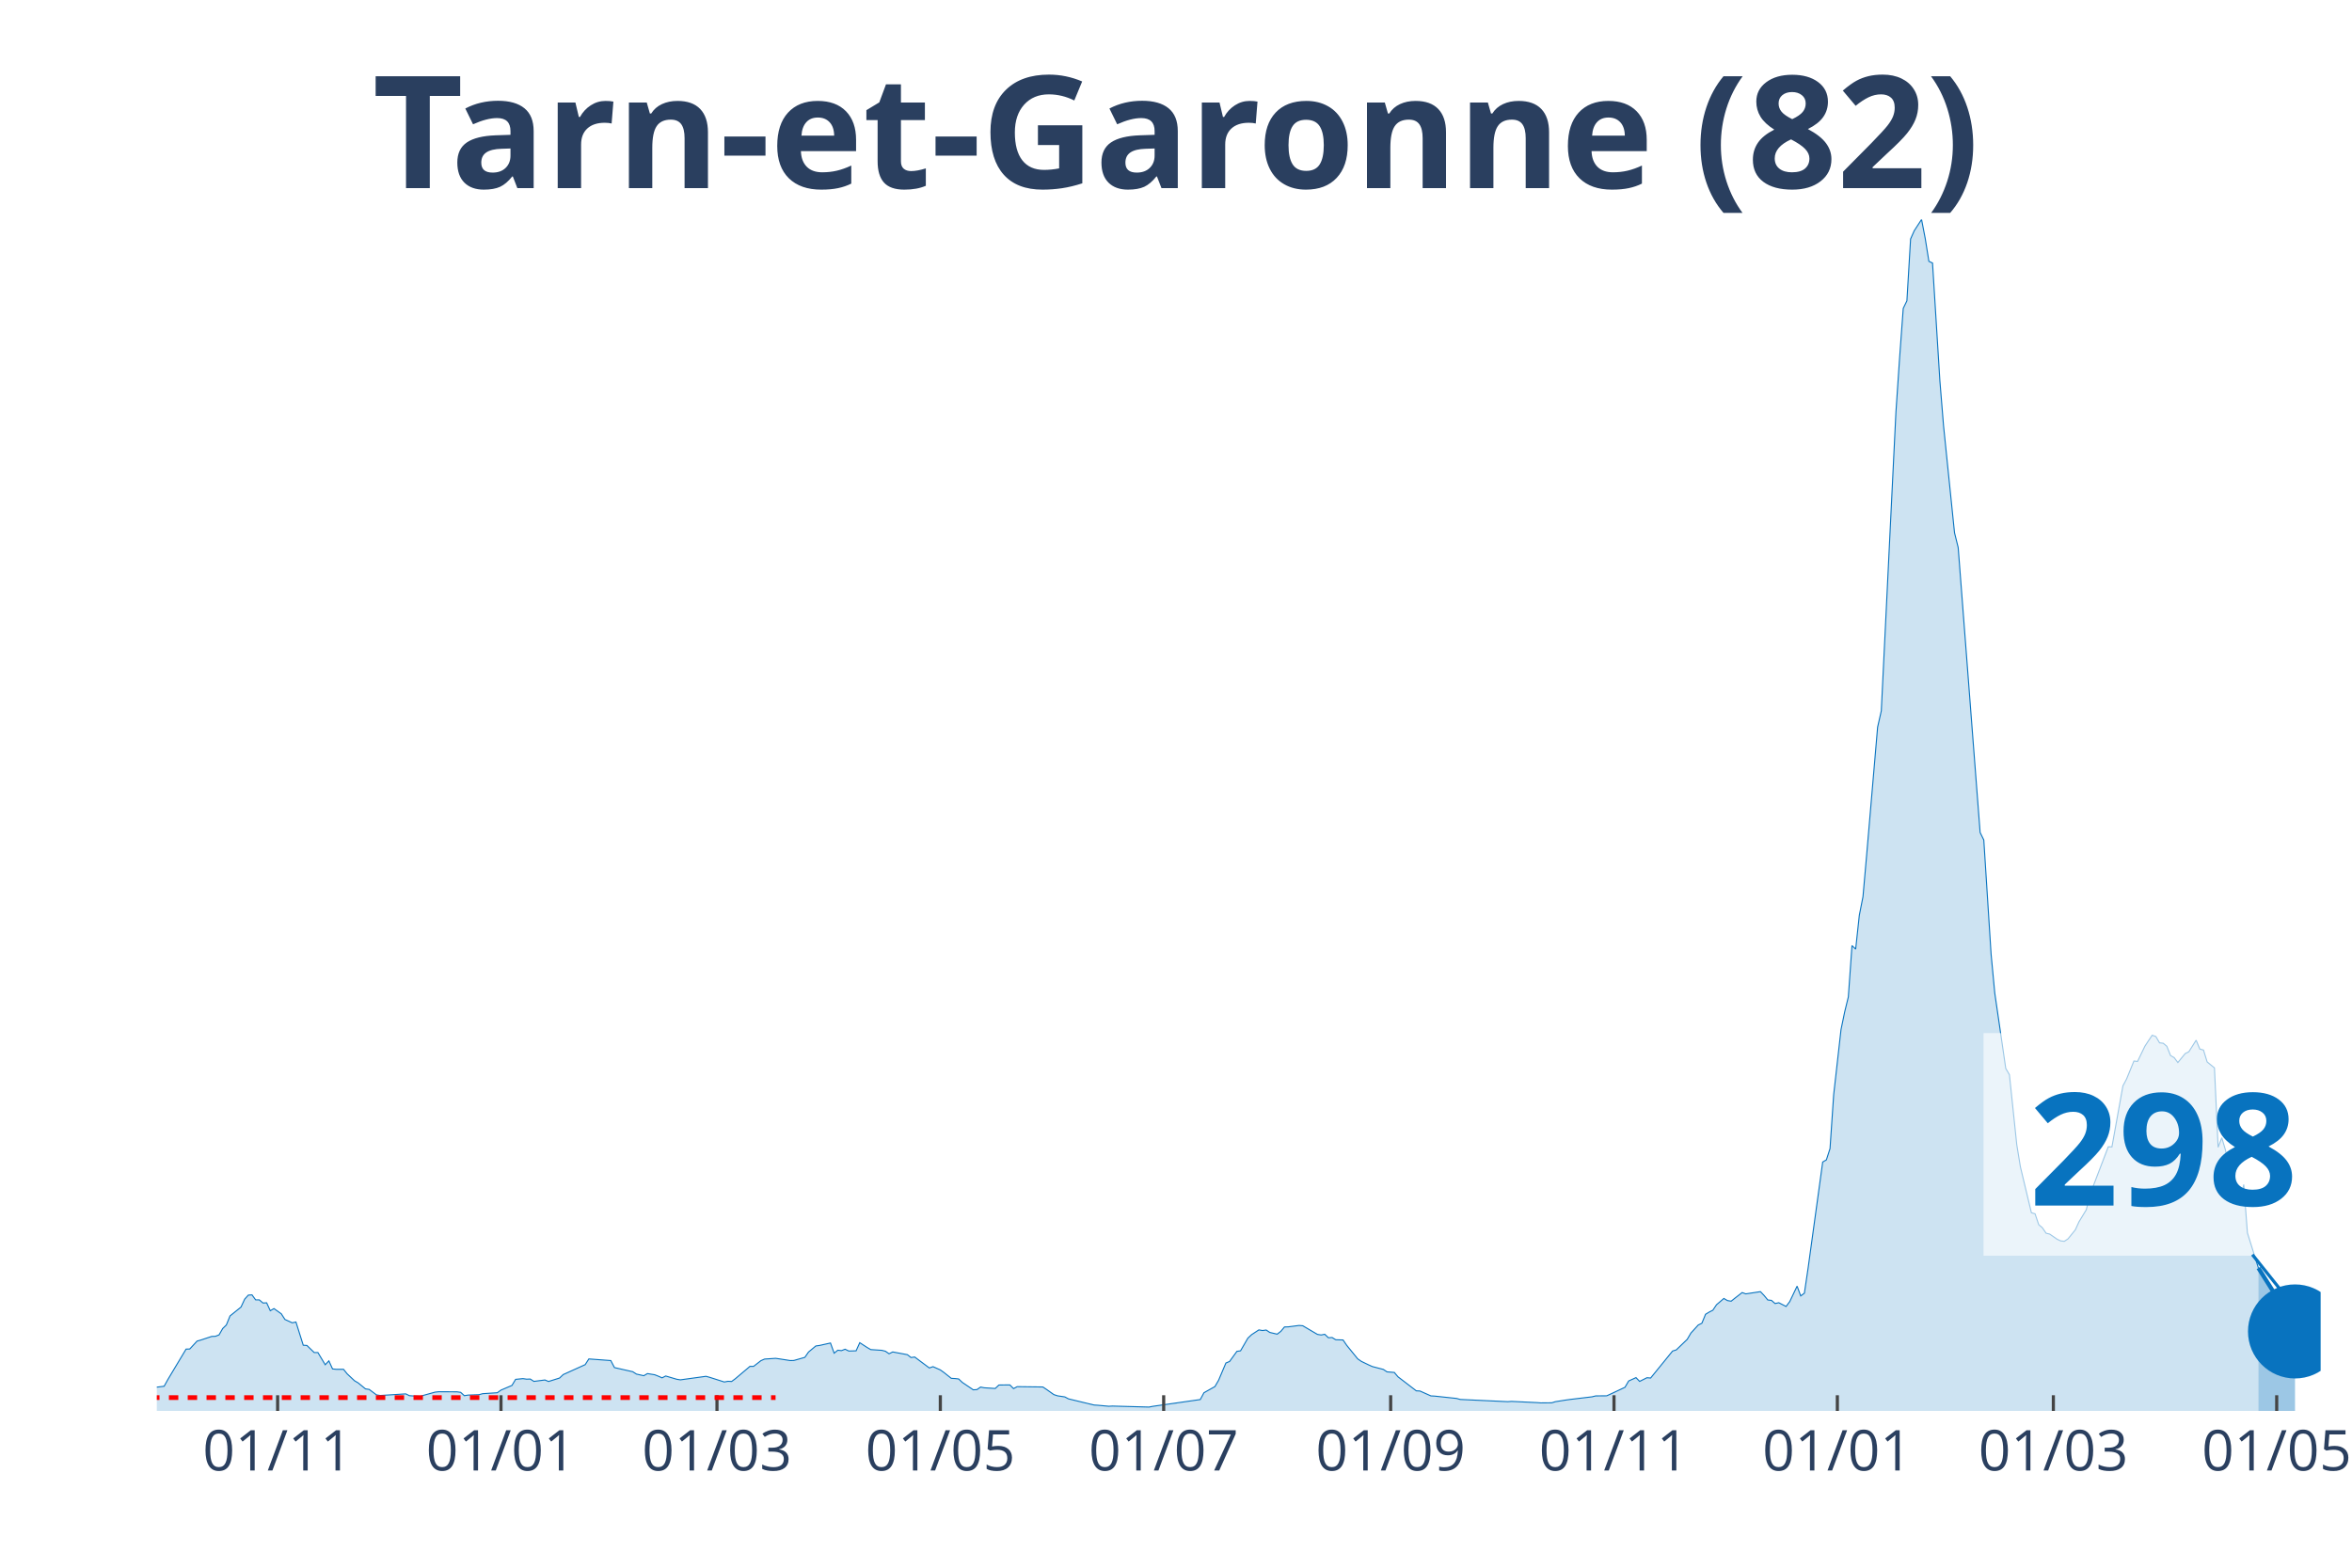
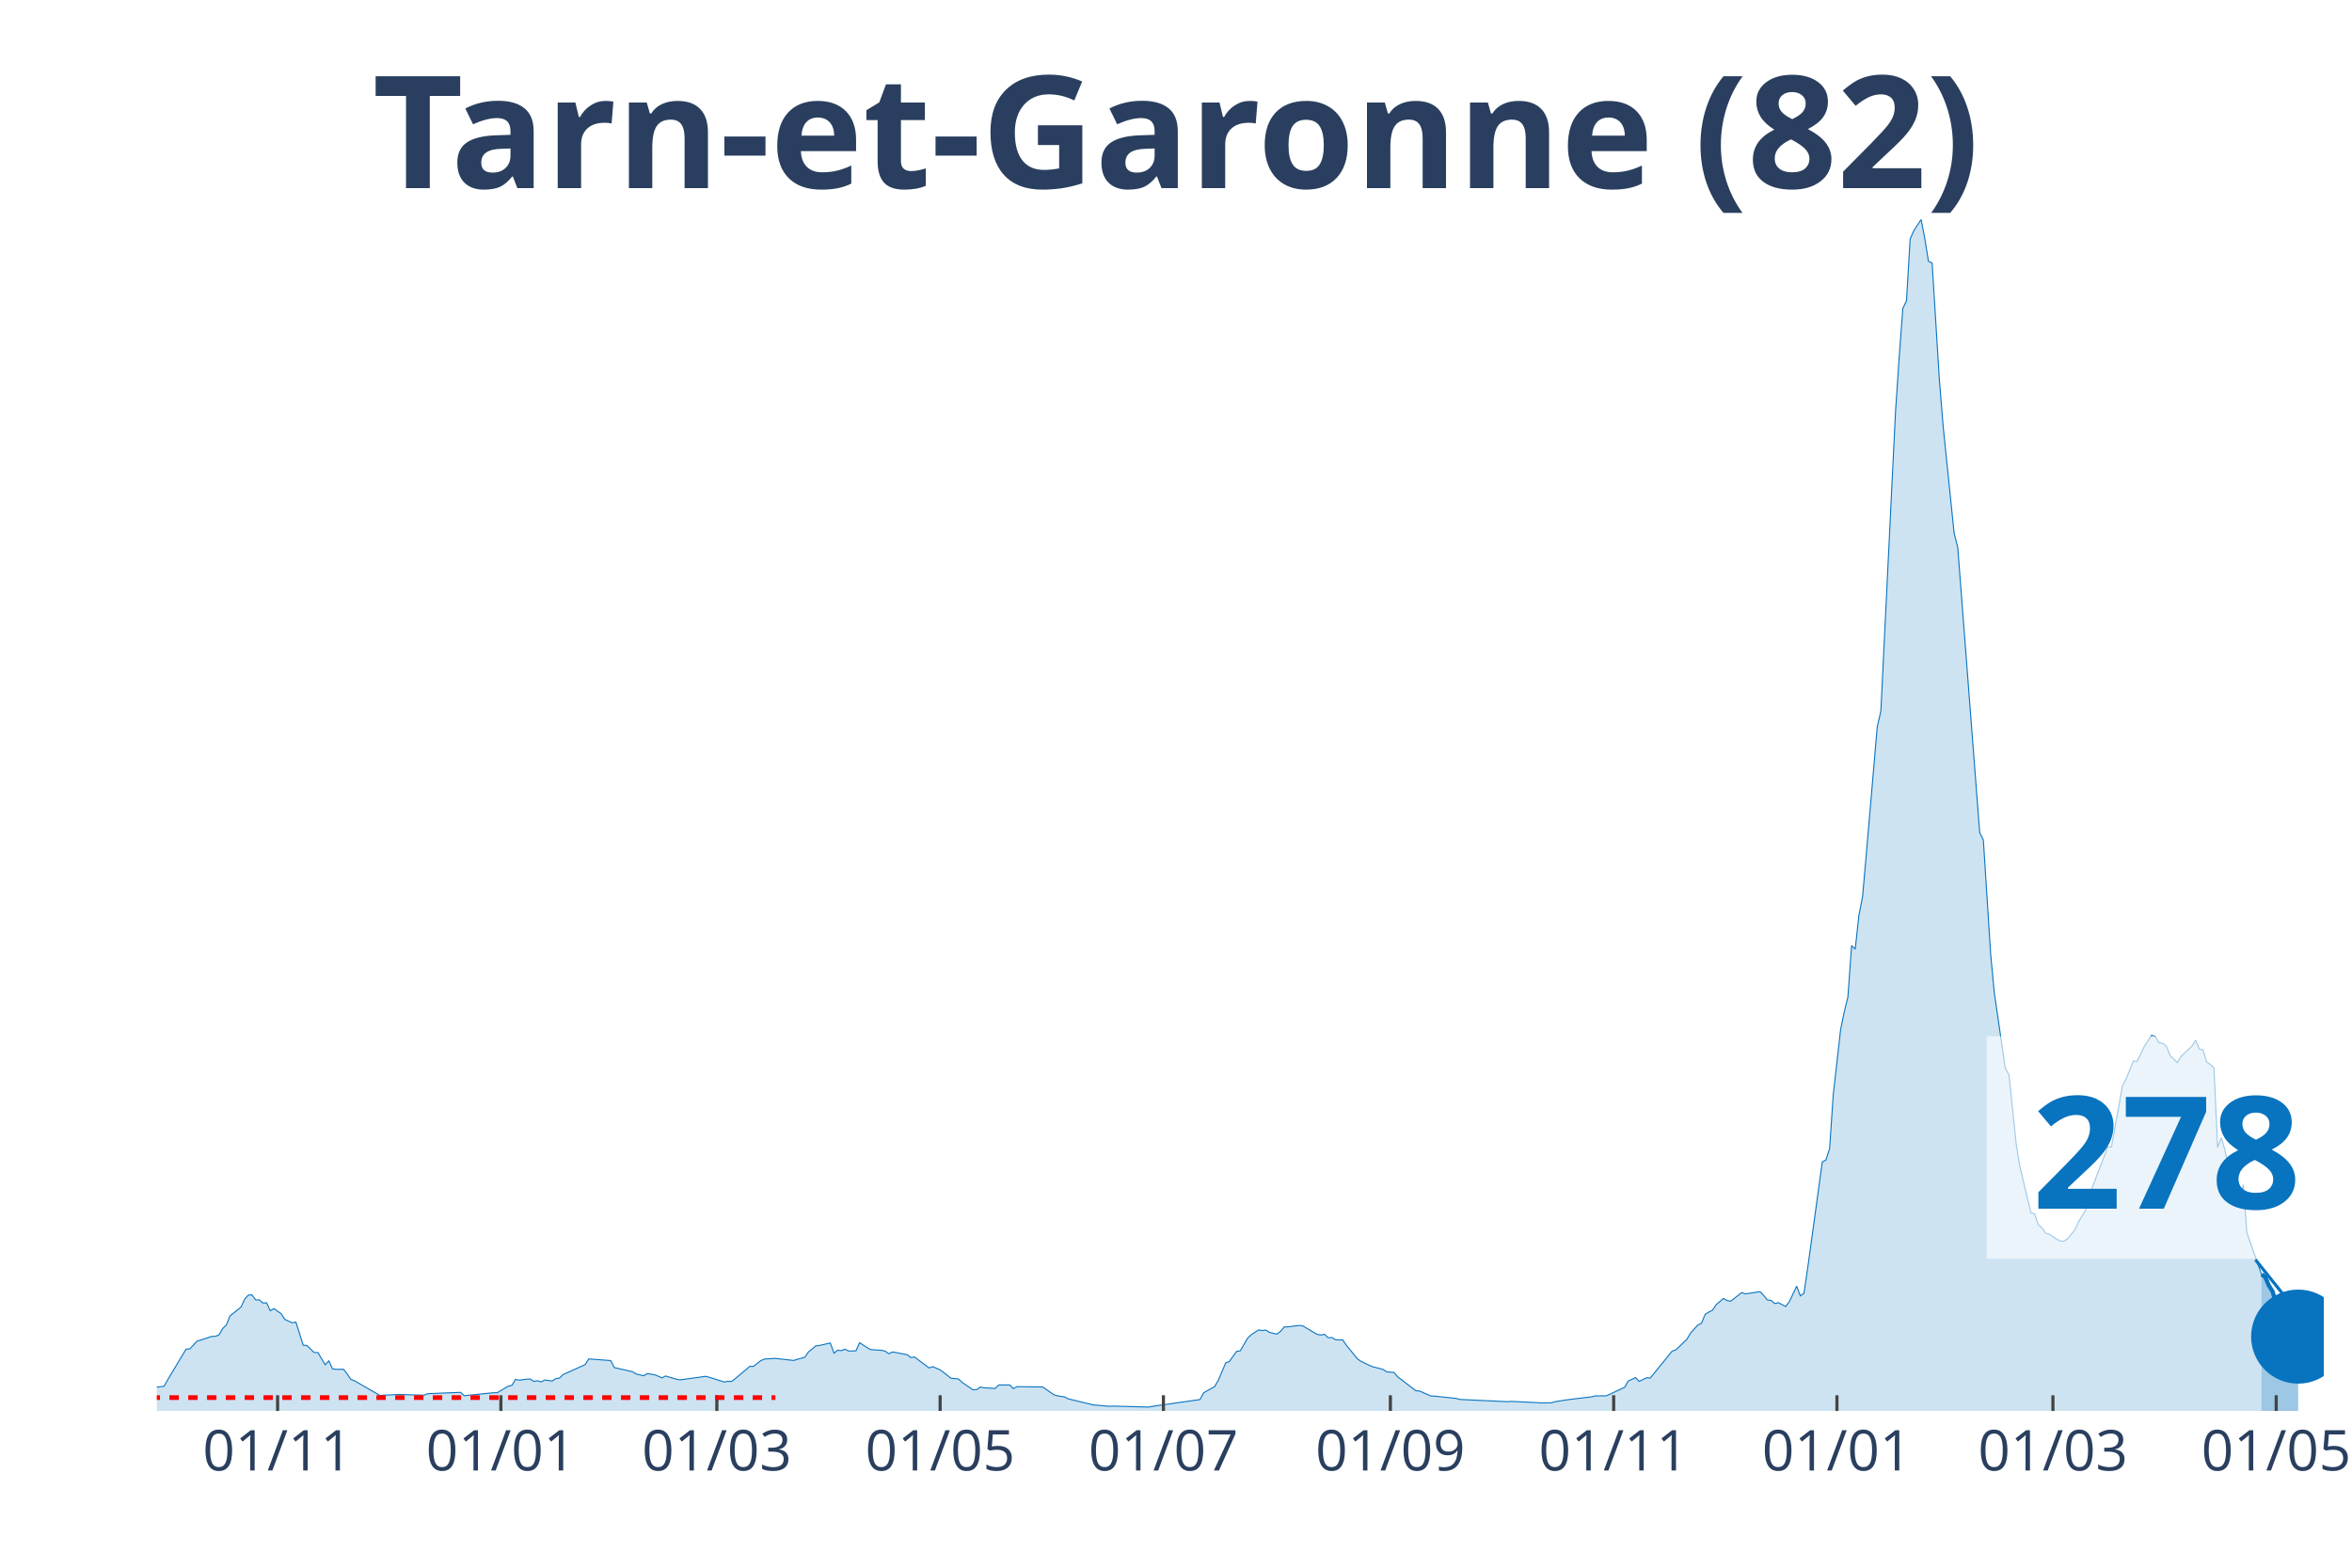
<svg xmlns="http://www.w3.org/2000/svg" class="main-svg" width="1125" height="750" style="" viewBox="0 0 750 500">
  <rect x="0" y="0" width="750" height="500" style="fill: rgb(0, 0, 0); fill-opacity: 0;" />
-   <defs id="defs-829797">
+   <defs id="defs-8f6337">
    <g class="clips">
-       <clipPath id="clip829797xyplot" class="plotclip">
-         <rect width="690" height="380" />
+       <clipPath id="clip8f6337xyplot" class="plotclip">
+         <rect width="691" height="380" />
      </clipPath>
-       <clipPath class="axesclip" id="clip829797x">
-         <rect x="50" y="0" width="690" height="500" />
+       <clipPath class="axesclip" id="clip8f6337x">
+         <rect x="50" y="0" width="691" height="500" />
      </clipPath>
-       <clipPath class="axesclip" id="clip829797y">
+       <clipPath class="axesclip" id="clip8f6337y">
        <rect x="0" y="70" width="750" height="380" />
      </clipPath>
-       <clipPath class="axesclip" id="clip829797xy">
-         <rect x="50" y="70" width="690" height="380" />
+       <clipPath class="axesclip" id="clip8f6337xy">
+         <rect x="50" y="70" width="691" height="380" />
      </clipPath>
    </g>
    <g class="gradients" />
  </defs>
  <g class="bglayer">
-     <rect class="bg" x="50" y="70" width="690" height="380" style="fill: rgb(0, 0, 0); fill-opacity: 0; stroke-width: 0;" />
+     <rect class="bg" x="50" y="70" width="691" height="380" style="fill: rgb(0, 0, 0); fill-opacity: 0; stroke-width: 0;" />
  </g>
  <g class="layer-below">
    <g class="imagelayer" />
    <g class="shapelayer" />
  </g>
  <g class="cartesianlayer">
    <g class="subplot xy">
      <g class="layer-subplot">
        <g class="shapelayer" />
        <g class="imagelayer" />
      </g>
      <g class="gridlayer">
        <g class="x">
-           <path class="xgrid crisp" transform="translate(88.53,0)" d="M0,70v380" style="stroke: rgb(255, 255, 255); stroke-opacity: 1; stroke-width: 1px;" />
-           <path class="xgrid crisp" transform="translate(159.75,0)" d="M0,70v380" style="stroke: rgb(255, 255, 255); stroke-opacity: 1; stroke-width: 1px;" />
-           <path class="xgrid crisp" transform="translate(228.63,0)" d="M0,70v380" style="stroke: rgb(255, 255, 255); stroke-opacity: 1; stroke-width: 1px;" />
-           <path class="xgrid crisp" transform="translate(299.85,0)" d="M0,70v380" style="stroke: rgb(255, 255, 255); stroke-opacity: 1; stroke-width: 1px;" />
-           <path class="xgrid crisp" transform="translate(371.07,0)" d="M0,70v380" style="stroke: rgb(255, 255, 255); stroke-opacity: 1; stroke-width: 1px;" />
-           <path class="xgrid crisp" transform="translate(443.45,0)" d="M0,70v380" style="stroke: rgb(255, 255, 255); stroke-opacity: 1; stroke-width: 1px;" />
-           <path class="xgrid crisp" transform="translate(514.67,0)" d="M0,70v380" style="stroke: rgb(255, 255, 255); stroke-opacity: 1; stroke-width: 1px;" />
-           <path class="xgrid crisp" transform="translate(585.89,0)" d="M0,70v380" style="stroke: rgb(255, 255, 255); stroke-opacity: 1; stroke-width: 1px;" />
-           <path class="xgrid crisp" transform="translate(654.77,0)" d="M0,70v380" style="stroke: rgb(255, 255, 255); stroke-opacity: 1; stroke-width: 1px;" />
-           <path class="xgrid crisp" transform="translate(725.99,0)" d="M0,70v380" style="stroke: rgb(255, 255, 255); stroke-opacity: 1; stroke-width: 1px;" />
+           <path class="xgrid crisp" transform="translate(88.52,0)" d="M0,70v380" style="stroke: rgb(255, 255, 255); stroke-opacity: 1; stroke-width: 1px;" />
+           <path class="xgrid crisp" transform="translate(159.72,0)" d="M0,70v380" style="stroke: rgb(255, 255, 255); stroke-opacity: 1; stroke-width: 1px;" />
+           <path class="xgrid crisp" transform="translate(228.59,0)" d="M0,70v380" style="stroke: rgb(255, 255, 255); stroke-opacity: 1; stroke-width: 1px;" />
+           <path class="xgrid crisp" transform="translate(299.79,0)" d="M0,70v380" style="stroke: rgb(255, 255, 255); stroke-opacity: 1; stroke-width: 1px;" />
+           <path class="xgrid crisp" transform="translate(370.99,0)" d="M0,70v380" style="stroke: rgb(255, 255, 255); stroke-opacity: 1; stroke-width: 1px;" />
+           <path class="xgrid crisp" transform="translate(443.36,0)" d="M0,70v380" style="stroke: rgb(255, 255, 255); stroke-opacity: 1; stroke-width: 1px;" />
+           <path class="xgrid crisp" transform="translate(514.56,0)" d="M0,70v380" style="stroke: rgb(255, 255, 255); stroke-opacity: 1; stroke-width: 1px;" />
+           <path class="xgrid crisp" transform="translate(585.76,0)" d="M0,70v380" style="stroke: rgb(255, 255, 255); stroke-opacity: 1; stroke-width: 1px;" />
+           <path class="xgrid crisp" transform="translate(654.63,0)" d="M0,70v380" style="stroke: rgb(255, 255, 255); stroke-opacity: 1; stroke-width: 1px;" />
+           <path class="xgrid crisp" transform="translate(725.83,0)" d="M0,70v380" style="stroke: rgb(255, 255, 255); stroke-opacity: 1; stroke-width: 1px;" />
        </g>
        <g class="y" />
      </g>
      <g class="zerolinelayer" />
      <path class="xlines-below" />
      <path class="ylines-below" />
      <g class="overlines-below" />
      <g class="xaxislayer-below" />
      <g class="yaxislayer-below" />
      <g class="overaxes-below" />
-       <g class="plot" transform="translate(50, 70)" clip-path="url('#clip829797xyplot')">
+       <g class="plot" transform="translate(50, 70)" clip-path="url('#clip8f6337xyplot')">
        <g class="scatterlayer mlayer">
-           <g class="trace scatter trace2cc334" style="stroke-miterlimit: 2;">
+           <g class="trace scatter trace8ff0f1" style="stroke-miterlimit: 2;">
            <g class="fills">
              <g>
-                 <path class="js-fill" d="M670.15,380L-158.78,380L-158.78,379.64L-124.92,380L-123.76,380L-52.54,379.06L-51.37,378.38L-44.37,376.44L-43.2,376.63L-36.19,376.05L-35.03,375.82L-31.52,374.08L-30.36,374.08L-28.02,372.68L-26.85,372.52L-21.02,373.3L-19.85,373.36L-17.51,372.65L-16.35,371.52L-10.51,370.74L-9.34,370.48L-7.01,371.26L-5.84,371.42L-4.67,372.36L-3.5,372.16L-1.17,372.91L0,372.42L2.34,372.13L3.5,370.03L9.34,360.28L10.51,360.25L12.84,357.73L14.01,357.4L17.51,356.24L18.68,356.2L19.85,355.75L21.02,353.71L22.18,352.58L23.35,349.7L26.85,346.88L28.02,344.35L29.19,343.06L30.36,342.99L31.52,344.58L32.69,344.58L33.86,345.58L35.03,345.52L36.19,348.04L37.36,347.36L39.7,349.02L40.86,350.83L43.2,351.9L44.37,351.64L46.7,359.05L47.87,359.12L50.2,361.38L51.37,361.38L53.71,365.27L54.87,364.04L56.04,366.6L57.21,366.73L59.54,366.73L60.71,368.18L63.05,370.38L64.21,371.06L66.55,372.97L67.72,373.14L70.05,374.88L71.22,375.08L79.39,374.56L80.56,375.14L84.06,375.37L85.23,374.98L88.73,374.01L89.9,373.88L95.74,373.91L96.9,374.08L98.07,375.14L99.24,374.95L102.74,374.82L103.91,374.5L108.58,374.2L109.75,373.36L113.25,371.87L114.42,369.93L116.75,369.7L117.92,369.87L119.09,369.83L120.25,370.58L123.76,370.13L124.92,370.61L128.43,369.51L129.59,368.41L136.6,365.24L137.77,363.42L144.77,363.94L145.94,366.18L151.78,367.5L152.94,368.25L155.28,368.77L156.45,368.09L158.78,368.47L159.95,368.93L161.12,369.45L162.28,368.86L165.79,369.9L166.95,370.09L175.13,368.96L176.29,369.28L180.96,370.77L182.13,370.55L183.3,370.61L184.47,369.74L189.14,365.79L190.3,365.79L192.64,363.97L193.81,363.46L197.31,363.23L198.48,363.39L201.98,363.94L203.15,363.91L206.65,362.91L207.82,361.22L210.15,359.28L211.32,359.12L214.82,358.34L215.99,361.58L217.16,360.64L218.32,360.77L219.49,360.32L220.66,360.9L222.99,360.83L224.16,358.24L226.5,359.76L227.66,360.44L231.17,360.67L232.34,360.96L233.5,361.77L234.67,361.19L238.17,361.84L239.34,362.06L240.51,362.97L241.68,362.81L246.35,366.3L247.51,365.88L249.85,366.92L251.02,367.76L253.35,369.61L254.52,369.67L255.69,369.8L256.85,370.9L260.36,373.27L261.52,373.2L262.69,372.39L263.86,372.62L267.36,372.84L268.53,371.74L270.86,371.71L272.03,371.71L273.2,372.88L274.37,372.26L282.54,372.36L283.71,373.14L286.04,374.79L287.21,375.18L289.54,375.53L290.71,376.15L298.88,378.12L300.05,378.19L303.55,378.51L304.72,378.45L316.4,378.77L317.56,378.54L332.74,376.37L333.91,374.2L337.41,372.23L338.58,370.22L340.91,364.72L342.08,364.23L344.42,361L345.58,360.83L347.92,356.79L349.09,355.69L351.42,354.16L352.59,354.36L353.76,354.2L354.92,354.97L357.26,355.52L358.43,354.62L359.59,353.22L360.76,353.19L364.26,352.74L365.43,352.84L370.1,355.59L371.27,355.78L372.44,355.56L373.6,356.66L374.77,356.59L375.94,357.3L378.27,357.37L379.44,359.08L382.94,363.39L384.11,364.2L386.45,365.33L387.61,365.85L391.12,366.76L392.28,367.54L394.62,367.73L395.79,369.12L401.62,373.59L402.79,373.65L406.29,375.21L407.46,375.27L414.47,376.02L415.63,376.34L430.81,377.05L431.98,376.96L440.15,377.35L441.32,377.44L444.82,377.41L445.99,377.05L449.49,376.5L450.66,376.34L457.66,375.5L458.83,375.21L462.34,375.18L463.5,374.66L468.17,372.46L469.34,370.45L471.68,369.38L472.84,370.58L475.18,369.41L476.35,369.51L483.35,360.9L484.52,360.54L488.02,357.17L489.19,355.17L491.52,352.61L492.69,352.03L493.86,349.18L495.03,348.47L496.19,347.88L497.36,346.13L499.7,344.13L500.86,344.81L502.03,345L503.2,344.06L505.53,342.25L506.7,342.67L511.37,341.96L512.54,343.19L513.71,344.61L514.87,344.74L516.04,345.75L517.21,345.49L519.54,346.68L520.71,345.13L523.05,340.21L524.21,343.32L525.38,342.44L526.55,334.54L531.22,300.61L532.39,299.93L533.55,296.34L534.72,279.12L537.06,258.36L538.22,252.76L539.39,247.97L540.56,231.59L541.73,232.72L542.89,221.94L544.06,216.01L545.23,202.71L548.73,161.91L549.9,156.73L554.57,61.42L555.74,44.16L556.9,28.36L558.07,25.93L559.24,6.22L560.41,3.59L562.74,0L563.91,6.05L565.08,13.34L566.24,13.89L568.58,51.41L569.75,65.76L573.25,99.91L574.42,104.61L581.42,195.52L582.59,197.92L584.92,234.37L586.09,246.74L589.59,270.76L590.76,272.77L593.1,295.08L594.26,302.17L597.77,316.8L598.93,317.13L600.1,320.59L601.27,321.59L602.44,323.31L603.6,323.6L605.94,325.22L607.11,325.77L608.27,325.9L609.44,325.12L611.78,322.24L612.94,319.68L615.28,315.83L616.45,311.01L622.28,295.76L623.45,295.79L626.95,276.33L628.12,274.13L630.46,268.4L631.62,268.53L633.96,263.67L635.13,261.89L636.29,260.18L637.46,260.6L638.63,262.6L639.8,262.73L640.96,263.7L642.13,266.65L643.3,267.33L644.47,268.88L646.8,266.04L647.97,265.45L650.3,261.76L651.47,264.58L652.64,264.9L653.81,268.69L656.14,270.6L657.31,295.92L658.48,292.88L659.64,296.76L663.15,313.24L664.31,313.69L665.48,307.8L666.65,323.21L670.15,334.41" style="fill: rgb(8, 115, 191); fill-opacity: 0.2; stroke-width: 0;" />
+                 <path class="js-fill" d="M671.16,380L-158.74,380L-158.74,379.64L-126.06,380L-124.89,380L-52.53,379.06L-51.36,378.38L-44.35,376.44L-43.19,376.63L-36.18,376.05L-35.02,375.82L-31.52,374.08L-30.35,374.08L-28.01,372.68L-26.85,372.52L-21.01,373.3L-19.84,373.36L-17.51,372.65L-16.34,371.52L-10.51,370.74L-9.34,370.48L-7,371.26L-5.84,371.42L-4.67,372.36L-3.5,372.16L-1.17,372.91L0,372.42L2.33,372.13L3.5,370.03L9.34,360.28L10.51,360.25L12.84,357.73L14.01,357.4L17.51,356.24L18.68,356.2L19.84,355.75L21.01,353.71L22.18,352.58L23.34,349.7L26.85,346.88L28.01,344.35L29.18,343.06L30.35,342.99L31.52,344.58L32.68,344.58L33.85,345.58L35.02,345.52L36.18,348.04L37.35,347.36L39.69,349.02L40.85,350.83L43.19,351.9L44.35,351.64L46.69,359.05L47.86,359.12L50.19,361.38L51.36,361.38L53.69,365.27L54.86,364.04L56.03,366.6L57.19,366.73L59.53,366.73L60.7,368.18L61.86,369.96L63.03,370.38L71.2,375.08L72.37,374.98L75.87,374.82L77.04,374.76L85.21,374.98L86.38,374.5L96.88,374.08L98.05,375.14L107.39,374.2L108.55,374.2L112.05,372.1L113.22,371.87L114.39,369.93L115.56,370.19L117.89,369.87L119.06,369.83L120.22,370.58L121.39,370.38L122.56,370.74L123.73,370.13L126.06,370.45L127.23,369.7L128.4,369.51L129.56,368.41L136.57,365.24L137.73,363.42L144.74,363.94L145.9,366.18L151.74,367.5L152.91,368.25L155.24,368.77L156.41,368.09L158.74,368.47L159.91,368.93L161.08,369.45L162.24,368.86L165.75,369.9L166.91,370.09L175.08,368.96L176.25,369.28L180.92,370.77L182.09,370.55L183.26,370.61L184.42,369.74L189.09,365.79L190.26,365.79L192.59,363.97L193.76,363.46L197.26,363.23L198.43,363.39L203.1,363.91L204.27,363.52L206.6,362.91L207.77,361.22L210.1,359.28L211.27,359.12L214.77,358.34L215.94,361.58L217.1,360.64L218.27,360.77L219.44,360.32L220.61,360.9L222.94,360.83L224.11,358.24L226.44,359.76L227.61,360.44L231.11,360.67L232.28,360.96L233.45,361.77L234.61,361.19L238.11,361.84L239.28,362.06L240.45,362.97L241.62,362.81L246.29,366.3L247.45,365.88L249.79,366.92L250.95,367.76L253.29,369.61L254.46,369.67L255.62,369.8L256.79,370.9L260.29,373.27L261.46,373.2L262.63,372.39L263.79,372.62L267.3,372.84L268.46,371.74L270.8,371.71L271.96,371.71L273.13,372.88L274.3,372.26L282.47,372.36L283.64,373.14L285.97,374.79L287.14,375.18L289.47,375.53L290.64,376.15L298.81,378.12L299.98,378.19L303.48,378.51L304.65,378.45L316.32,378.77L317.49,378.54L332.66,376.37L333.83,374.2L337.33,372.23L338.5,370.22L340.83,364.72L342,364.23L344.33,361L345.5,360.83L347.83,356.79L349,355.69L351.34,354.16L352.5,354.36L353.67,354.2L354.84,354.97L357.17,355.52L358.34,354.62L359.51,353.22L360.67,353.19L364.18,352.74L365.34,352.84L370.01,355.59L371.18,355.78L372.35,355.56L373.51,356.66L374.68,356.59L375.85,357.3L378.18,357.37L379.35,359.08L382.85,363.39L384.02,364.2L386.35,365.33L387.52,365.85L391.02,366.76L392.19,367.54L394.52,367.73L395.69,369.12L401.53,373.59L402.69,373.65L406.2,375.21L407.36,375.27L414.37,376.02L415.53,376.34L430.71,377.05L431.88,376.96L440.05,377.35L441.21,377.44L444.71,377.41L445.88,377.05L449.38,376.5L450.55,376.34L457.55,375.5L458.72,375.21L462.22,375.18L463.39,374.66L468.06,372.46L469.23,370.45L471.56,369.38L472.73,370.58L475.06,369.41L476.23,369.51L483.23,360.9L484.4,360.54L487.9,357.17L489.07,355.17L491.4,352.61L492.57,352.03L493.74,349.18L494.91,348.47L496.07,347.88L497.24,346.13L499.57,344.13L500.74,344.81L501.91,345L503.08,344.06L505.41,342.25L506.58,342.67L511.25,341.96L512.41,343.19L513.58,344.61L514.75,344.74L515.92,345.75L517.08,345.49L519.42,346.68L520.58,345.13L522.92,340.21L524.09,343.32L525.25,342.44L526.42,334.54L531.09,300.61L532.26,299.93L533.42,296.34L534.59,279.12L536.93,258.36L538.09,252.76L539.26,247.97L540.43,231.59L541.59,232.72L542.76,221.94L543.93,216.01L545.1,202.71L548.6,161.91L549.77,156.73L554.43,61.42L555.6,44.16L556.77,28.36L557.94,25.93L559.1,6.22L560.27,3.59L562.6,0L563.77,6.05L564.94,13.34L566.11,13.89L568.44,51.41L569.61,65.76L573.11,99.91L574.28,104.61L581.28,195.52L582.45,197.92L584.78,234.37L585.95,246.74L589.45,270.76L590.62,272.77L592.95,295.08L594.12,302.17L597.62,316.8L598.79,317.13L599.96,320.59L601.12,321.59L602.29,323.31L603.46,323.6L605.79,325.22L606.96,325.77L608.13,325.9L609.29,325.12L611.63,322.24L612.8,319.68L615.13,315.83L616.3,311.01L622.13,295.76L623.3,295.79L626.8,276.33L627.97,274.13L630.3,268.4L631.47,268.53L633.81,263.67L634.97,261.89L636.14,260.18L637.31,260.6L638.47,262.6L639.64,262.73L640.81,263.7L641.98,266.65L644.31,268.88L645.48,266.97L648.98,263.61L650.15,261.76L651.31,264.58L652.48,264.9L653.65,268.69L654.82,269.47L655.98,270.6L657.15,295.92L658.32,292.88L659.48,296.76L662.99,313.24L664.15,313.69L665.32,307.8L666.49,323.21L671.16,336.49" style="fill: rgb(8, 115, 191); fill-opacity: 0.2; stroke-width: 0;" />
              </g>
            </g>
            <g class="errorbars" />
            <g class="lines">
-               <path class="js-line" d="M-158.78,379.64L-124.92,380L-123.76,380L-52.54,379.06L-51.37,378.38L-44.37,376.44L-43.2,376.63L-36.19,376.05L-35.03,375.82L-31.52,374.08L-30.36,374.08L-28.02,372.68L-26.85,372.52L-21.02,373.3L-19.85,373.36L-17.51,372.65L-16.35,371.52L-10.51,370.74L-9.34,370.48L-7.01,371.26L-5.84,371.42L-4.67,372.36L-3.5,372.16L-1.17,372.91L0,372.42L2.34,372.13L3.5,370.03L9.34,360.28L10.51,360.25L12.84,357.73L14.01,357.4L17.51,356.24L18.68,356.2L19.85,355.75L21.02,353.71L22.18,352.58L23.35,349.7L26.85,346.88L28.02,344.35L29.19,343.06L30.36,342.99L31.52,344.58L32.69,344.58L33.86,345.58L35.03,345.52L36.19,348.04L37.36,347.36L39.7,349.02L40.86,350.83L43.2,351.9L44.37,351.64L46.7,359.05L47.87,359.12L50.2,361.38L51.37,361.38L53.71,365.27L54.87,364.04L56.04,366.6L57.21,366.73L59.54,366.73L60.71,368.18L63.05,370.38L64.21,371.06L66.55,372.97L67.72,373.14L70.05,374.88L71.22,375.08L79.39,374.56L80.56,375.14L84.06,375.37L85.23,374.98L88.73,374.01L89.9,373.88L95.74,373.91L96.9,374.08L98.07,375.14L99.24,374.95L102.74,374.82L103.91,374.5L108.58,374.2L109.75,373.36L113.25,371.87L114.42,369.93L116.75,369.7L117.92,369.87L119.09,369.83L120.25,370.58L123.76,370.13L124.92,370.61L128.43,369.51L129.59,368.41L136.6,365.24L137.77,363.42L144.77,363.94L145.94,366.18L151.78,367.5L152.94,368.25L155.28,368.77L156.45,368.09L158.78,368.47L159.95,368.93L161.12,369.45L162.28,368.86L165.79,369.9L166.95,370.09L175.13,368.96L176.29,369.28L180.96,370.77L182.13,370.55L183.3,370.61L184.47,369.74L189.14,365.79L190.3,365.79L192.64,363.97L193.81,363.46L197.31,363.23L198.48,363.39L201.98,363.94L203.15,363.91L206.65,362.91L207.82,361.22L210.15,359.28L211.32,359.12L214.82,358.34L215.99,361.58L217.16,360.64L218.32,360.77L219.49,360.32L220.66,360.9L222.99,360.83L224.16,358.24L226.5,359.76L227.66,360.44L231.17,360.67L232.34,360.96L233.5,361.77L234.67,361.19L238.17,361.84L239.34,362.06L240.51,362.97L241.68,362.81L246.35,366.3L247.51,365.88L249.85,366.92L251.02,367.76L253.35,369.61L254.52,369.67L255.69,369.8L256.85,370.9L260.36,373.27L261.52,373.2L262.69,372.39L263.86,372.62L267.36,372.84L268.53,371.74L270.86,371.71L272.03,371.71L273.2,372.88L274.37,372.26L282.54,372.36L283.71,373.14L286.04,374.79L287.21,375.18L289.54,375.53L290.71,376.15L298.88,378.12L300.05,378.19L303.55,378.51L304.72,378.45L316.4,378.77L317.56,378.54L332.74,376.37L333.91,374.2L337.41,372.23L338.58,370.22L340.91,364.72L342.08,364.23L344.42,361L345.58,360.83L347.92,356.79L349.09,355.69L351.42,354.16L352.59,354.36L353.76,354.2L354.92,354.97L357.26,355.52L358.43,354.62L359.59,353.22L360.76,353.19L364.26,352.74L365.43,352.84L370.1,355.59L371.27,355.78L372.44,355.56L373.6,356.66L374.77,356.59L375.94,357.3L378.27,357.37L379.44,359.08L382.94,363.39L384.11,364.2L386.45,365.33L387.61,365.85L391.12,366.76L392.28,367.54L394.62,367.73L395.79,369.12L401.62,373.59L402.79,373.65L406.29,375.21L407.46,375.27L414.47,376.02L415.63,376.34L430.81,377.05L431.98,376.96L440.15,377.35L441.32,377.44L444.82,377.41L445.99,377.05L449.49,376.5L450.66,376.34L457.66,375.5L458.83,375.21L462.34,375.18L463.5,374.66L468.17,372.46L469.34,370.45L471.68,369.38L472.84,370.58L475.18,369.41L476.35,369.51L483.35,360.9L484.52,360.54L488.02,357.17L489.19,355.17L491.52,352.61L492.69,352.03L493.86,349.18L495.03,348.47L496.19,347.88L497.36,346.13L499.7,344.13L500.86,344.81L502.03,345L503.2,344.06L505.53,342.25L506.7,342.67L511.37,341.96L512.54,343.19L513.71,344.61L514.87,344.74L516.04,345.75L517.21,345.49L519.54,346.68L520.71,345.13L523.05,340.21L524.21,343.32L525.38,342.44L526.55,334.54L531.22,300.61L532.39,299.93L533.55,296.34L534.72,279.12L537.06,258.36L538.22,252.76L539.39,247.97L540.56,231.59L541.73,232.72L542.89,221.94L544.06,216.01L545.23,202.71L548.73,161.91L549.9,156.73L554.57,61.42L555.74,44.16L556.9,28.36L558.07,25.93L559.24,6.22L560.41,3.59L562.74,0L563.91,6.05L565.08,13.34L566.24,13.89L568.58,51.41L569.75,65.76L573.25,99.91L574.42,104.61L581.42,195.52L582.59,197.92L584.92,234.37L586.09,246.74L589.59,270.76L590.76,272.77L593.1,295.08L594.26,302.17L597.77,316.8L598.93,317.13L600.1,320.59L601.27,321.59L602.44,323.31L603.6,323.6L605.94,325.22L607.11,325.77L608.27,325.9L609.44,325.12L611.78,322.24L612.94,319.68L615.28,315.83L616.45,311.01L622.28,295.76L623.45,295.79L626.95,276.33L628.12,274.13L630.46,268.4L631.62,268.53L633.96,263.67L635.13,261.89L636.29,260.18L637.46,260.6L638.63,262.6L639.8,262.73L640.96,263.7L642.13,266.65L643.3,267.33L644.47,268.88L646.8,266.04L647.97,265.45L650.3,261.76L651.47,264.58L652.64,264.9L653.81,268.69L656.14,270.6L657.31,295.92L658.48,292.88L659.64,296.76L663.15,313.24L664.31,313.69L665.48,307.8L666.65,323.21L670.15,334.41" style="vector-effect: non-scaling-stroke; fill: none; stroke: rgb(8, 115, 191); stroke-opacity: 1; stroke-width: 0.5px; opacity: 1;" />
+               <path class="js-line" d="M-158.74,379.64L-126.06,380L-124.89,380L-52.53,379.06L-51.36,378.38L-44.35,376.44L-43.19,376.63L-36.18,376.05L-35.02,375.82L-31.52,374.08L-30.35,374.08L-28.01,372.68L-26.85,372.52L-21.01,373.3L-19.84,373.36L-17.51,372.65L-16.34,371.52L-10.51,370.74L-9.34,370.48L-7,371.26L-5.84,371.42L-4.67,372.36L-3.5,372.16L-1.17,372.91L0,372.42L2.33,372.13L3.5,370.03L9.34,360.28L10.51,360.25L12.84,357.73L14.01,357.4L17.51,356.24L18.68,356.2L19.84,355.75L21.01,353.71L22.18,352.58L23.34,349.7L26.85,346.88L28.01,344.35L29.18,343.06L30.35,342.99L31.52,344.58L32.68,344.58L33.85,345.58L35.02,345.52L36.18,348.04L37.35,347.36L39.69,349.02L40.85,350.83L43.19,351.9L44.35,351.64L46.69,359.05L47.86,359.12L50.19,361.38L51.36,361.38L53.69,365.27L54.86,364.04L56.03,366.6L57.19,366.73L59.53,366.73L60.7,368.18L61.86,369.96L63.03,370.38L71.2,375.08L72.37,374.98L75.87,374.82L77.04,374.76L85.21,374.98L86.38,374.5L96.88,374.08L98.05,375.14L107.39,374.2L108.55,374.2L112.05,372.1L113.22,371.87L114.39,369.93L115.56,370.19L117.89,369.87L119.06,369.83L120.22,370.58L121.39,370.38L122.56,370.74L123.73,370.13L126.06,370.45L127.23,369.7L128.4,369.51L129.56,368.41L136.57,365.24L137.73,363.42L144.74,363.94L145.9,366.18L151.74,367.5L152.91,368.25L155.24,368.77L156.41,368.09L158.74,368.47L159.91,368.93L161.08,369.45L162.24,368.86L165.75,369.9L166.91,370.09L175.08,368.96L176.25,369.28L180.92,370.77L182.09,370.55L183.26,370.61L184.42,369.74L189.09,365.79L190.26,365.79L192.59,363.97L193.76,363.46L197.26,363.23L198.43,363.39L203.1,363.91L204.27,363.52L206.6,362.91L207.77,361.22L210.1,359.28L211.27,359.12L214.77,358.34L215.94,361.58L217.1,360.64L218.27,360.77L219.44,360.32L220.61,360.9L222.94,360.83L224.11,358.24L226.44,359.76L227.61,360.44L231.11,360.67L232.28,360.96L233.45,361.77L234.61,361.19L238.11,361.84L239.28,362.06L240.45,362.97L241.62,362.81L246.29,366.3L247.45,365.88L249.79,366.92L250.95,367.76L253.29,369.61L254.46,369.67L255.62,369.8L256.79,370.9L260.29,373.27L261.46,373.2L262.63,372.39L263.79,372.62L267.3,372.84L268.46,371.74L270.8,371.71L271.96,371.71L273.13,372.88L274.3,372.26L282.47,372.36L283.64,373.14L285.97,374.79L287.14,375.18L289.47,375.53L290.64,376.15L298.81,378.12L299.98,378.19L303.48,378.51L304.65,378.45L316.32,378.77L317.49,378.54L332.66,376.37L333.83,374.2L337.33,372.23L338.5,370.22L340.83,364.72L342,364.23L344.33,361L345.5,360.83L347.83,356.79L349,355.69L351.34,354.16L352.5,354.36L353.67,354.2L354.84,354.97L357.17,355.52L358.34,354.62L359.51,353.22L360.67,353.19L364.18,352.74L365.34,352.84L370.01,355.59L371.18,355.78L372.35,355.56L373.51,356.66L374.68,356.59L375.85,357.3L378.18,357.37L379.35,359.08L382.85,363.39L384.02,364.2L386.35,365.33L387.52,365.85L391.02,366.76L392.19,367.54L394.52,367.73L395.69,369.12L401.53,373.59L402.69,373.65L406.2,375.21L407.36,375.27L414.37,376.02L415.53,376.34L430.71,377.05L431.88,376.96L440.05,377.35L441.21,377.44L444.71,377.41L445.88,377.05L449.38,376.5L450.55,376.34L457.55,375.5L458.72,375.21L462.22,375.18L463.39,374.66L468.06,372.46L469.23,370.45L471.56,369.38L472.73,370.58L475.06,369.41L476.23,369.51L483.23,360.9L484.4,360.54L487.9,357.17L489.07,355.17L491.4,352.61L492.57,352.03L493.74,349.18L494.91,348.47L496.07,347.88L497.24,346.13L499.57,344.13L500.74,344.81L501.91,345L503.08,344.06L505.41,342.25L506.58,342.67L511.25,341.96L512.41,343.19L513.58,344.61L514.75,344.74L515.92,345.75L517.08,345.49L519.42,346.68L520.58,345.13L522.92,340.21L524.09,343.32L525.25,342.44L526.42,334.54L531.09,300.61L532.26,299.93L533.42,296.34L534.59,279.12L536.93,258.36L538.09,252.76L539.26,247.97L540.43,231.59L541.59,232.72L542.76,221.94L543.93,216.01L545.1,202.71L548.6,161.91L549.77,156.73L554.43,61.42L555.6,44.16L556.77,28.36L557.94,25.93L559.1,6.22L560.27,3.59L562.6,0L563.77,6.05L564.94,13.34L566.11,13.89L568.44,51.41L569.61,65.76L573.11,99.91L574.28,104.61L581.28,195.52L582.45,197.92L584.78,234.37L585.95,246.74L589.45,270.76L590.62,272.77L592.95,295.08L594.12,302.17L597.62,316.8L598.79,317.13L599.96,320.59L601.12,321.59L602.29,323.31L603.46,323.6L605.79,325.22L606.96,325.77L608.13,325.9L609.29,325.12L611.63,322.24L612.8,319.68L615.13,315.83L616.3,311.01L622.13,295.76L623.3,295.79L626.8,276.33L627.97,274.13L630.3,268.4L631.47,268.53L633.81,263.67L634.97,261.89L636.14,260.18L637.31,260.6L638.47,262.6L639.64,262.73L640.81,263.7L641.98,266.65L644.31,268.88L645.48,266.97L648.98,263.61L650.15,261.76L651.31,264.58L652.48,264.9L653.65,268.69L654.82,269.47L655.98,270.6L657.15,295.92L658.32,292.88L659.48,296.76L662.99,313.24L664.15,313.69L665.32,307.8L666.49,323.21L671.16,336.49" style="vector-effect: non-scaling-stroke; fill: none; stroke: rgb(8, 115, 191); stroke-opacity: 1; stroke-width: 0.5px; opacity: 1;" />
            </g>
            <g class="points" />
            <g class="text" />
          </g>
-           <g class="trace scatter trace073970" style="stroke-miterlimit: 2;">
+           <g class="trace scatter tracec294ff" style="stroke-miterlimit: 2;">
            <g class="fills">
              <g>
-                 <path class="js-fill" d="M681.83,380L670.15,380L670.15,334.41L674.82,341.83L675.99,345.91L679.49,353L680.66,352.67L681.83,354.65" style="fill: rgb(8, 115, 191); fill-opacity: 0.4; stroke-width: 0;" />
+                 <path class="js-fill" d="M682.83,380L671.16,380L671.16,336.49L672.32,337.23L673.49,340.05L674.66,341.83L675.83,345.91L679.33,353L680.49,352.67L682.83,356.3" style="fill: rgb(8, 115, 191); fill-opacity: 0.4; stroke-width: 0;" />
              </g>
            </g>
            <g class="errorbars" />
            <g class="lines">
-               <path class="js-line" d="M670.15,334.41L674.82,341.83L675.99,345.91L679.49,353L680.66,352.67L681.83,354.65" style="vector-effect: non-scaling-stroke; fill: none; stroke: rgb(8, 115, 191); stroke-opacity: 1; stroke-width: 2px; opacity: 1;" />
+               <path class="js-line" d="M671.16,336.49L672.32,337.23L673.49,340.05L674.66,341.83L675.83,345.91L679.33,353L680.49,352.67L682.83,356.3" style="vector-effect: non-scaling-stroke; fill: none; stroke: rgb(8, 115, 191); stroke-opacity: 1; stroke-width: 2px; opacity: 1;" />
            </g>
            <g class="points" />
            <g class="text" />
          </g>
-           <g class="trace scatter trace2eeead" style="stroke-miterlimit: 2; opacity: 1;">
+           <g class="trace scatter trace3119f6" style="stroke-miterlimit: 2; opacity: 1;">
            <g class="fills" />
            <g class="errorbars" />
            <g class="lines" />
            <g class="points">
-               <path class="point" transform="translate(681.83,354.65)" d="M15,0A15,15 0 1,1 0,-15A15,15 0 0,1 15,0Z" style="opacity: 1; stroke-width: 0px; fill: rgb(8, 115, 191); fill-opacity: 1;" />
+               <path class="point" transform="translate(682.83,356.3)" d="M15,0A15,15 0 1,1 0,-15A15,15 0 0,1 15,0Z" style="opacity: 1; stroke-width: 0px; fill: rgb(8, 115, 191); fill-opacity: 1;" />
            </g>
            <g class="text" />
          </g>
        </g>
      </g>
      <g class="overplot" />
      <path class="xlines-above crisp" style="fill: none; stroke-width: 1px; stroke: rgb(0, 0, 0); stroke-opacity: 0;" d="" />
      <path class="ylines-above crisp" style="fill: none;" d="M0,0" />
      <g class="overlines-above" />
      <g class="xaxislayer-above">
-         <path class="xtick ticks crisp" d="M0,450v-5" transform="translate(88.53,0)" style="stroke: rgb(68, 68, 68); stroke-opacity: 1; stroke-width: 1px;" />
-         <path class="xtick ticks crisp" d="M0,450v-5" transform="translate(159.75,0)" style="stroke: rgb(68, 68, 68); stroke-opacity: 1; stroke-width: 1px;" />
-         <path class="xtick ticks crisp" d="M0,450v-5" transform="translate(228.63,0)" style="stroke: rgb(68, 68, 68); stroke-opacity: 1; stroke-width: 1px;" />
-         <path class="xtick ticks crisp" d="M0,450v-5" transform="translate(299.85,0)" style="stroke: rgb(68, 68, 68); stroke-opacity: 1; stroke-width: 1px;" />
-         <path class="xtick ticks crisp" d="M0,450v-5" transform="translate(371.07,0)" style="stroke: rgb(68, 68, 68); stroke-opacity: 1; stroke-width: 1px;" />
-         <path class="xtick ticks crisp" d="M0,450v-5" transform="translate(443.45,0)" style="stroke: rgb(68, 68, 68); stroke-opacity: 1; stroke-width: 1px;" />
-         <path class="xtick ticks crisp" d="M0,450v-5" transform="translate(514.67,0)" style="stroke: rgb(68, 68, 68); stroke-opacity: 1; stroke-width: 1px;" />
-         <path class="xtick ticks crisp" d="M0,450v-5" transform="translate(585.89,0)" style="stroke: rgb(68, 68, 68); stroke-opacity: 1; stroke-width: 1px;" />
-         <path class="xtick ticks crisp" d="M0,450v-5" transform="translate(654.77,0)" style="stroke: rgb(68, 68, 68); stroke-opacity: 1; stroke-width: 1px;" />
-         <path class="xtick ticks crisp" d="M0,450v-5" transform="translate(725.99,0)" style="stroke: rgb(68, 68, 68); stroke-opacity: 1; stroke-width: 1px;" />
+         <path class="xtick ticks crisp" d="M0,450v-5" transform="translate(88.52,0)" style="stroke: rgb(68, 68, 68); stroke-opacity: 1; stroke-width: 1px;" />
+         <path class="xtick ticks crisp" d="M0,450v-5" transform="translate(159.72,0)" style="stroke: rgb(68, 68, 68); stroke-opacity: 1; stroke-width: 1px;" />
+         <path class="xtick ticks crisp" d="M0,450v-5" transform="translate(228.59,0)" style="stroke: rgb(68, 68, 68); stroke-opacity: 1; stroke-width: 1px;" />
+         <path class="xtick ticks crisp" d="M0,450v-5" transform="translate(299.79,0)" style="stroke: rgb(68, 68, 68); stroke-opacity: 1; stroke-width: 1px;" />
+         <path class="xtick ticks crisp" d="M0,450v-5" transform="translate(370.99,0)" style="stroke: rgb(68, 68, 68); stroke-opacity: 1; stroke-width: 1px;" />
+         <path class="xtick ticks crisp" d="M0,450v-5" transform="translate(443.36,0)" style="stroke: rgb(68, 68, 68); stroke-opacity: 1; stroke-width: 1px;" />
+         <path class="xtick ticks crisp" d="M0,450v-5" transform="translate(514.56,0)" style="stroke: rgb(68, 68, 68); stroke-opacity: 1; stroke-width: 1px;" />
+         <path class="xtick ticks crisp" d="M0,450v-5" transform="translate(585.76,0)" style="stroke: rgb(68, 68, 68); stroke-opacity: 1; stroke-width: 1px;" />
+         <path class="xtick ticks crisp" d="M0,450v-5" transform="translate(654.63,0)" style="stroke: rgb(68, 68, 68); stroke-opacity: 1; stroke-width: 1px;" />
+         <path class="xtick ticks crisp" d="M0,450v-5" transform="translate(725.83,0)" style="stroke: rgb(68, 68, 68); stroke-opacity: 1; stroke-width: 1px;" />
        <g class="xtick">
-           <text text-anchor="middle" x="0" y="469" transform="translate(88.53,0)" style="font-family: 'Open Sans', verdana, arial, sans-serif; font-size: 18px; fill: rgb(42, 63, 95); fill-opacity: 1; white-space: pre;">01/11</text>
+           <text text-anchor="middle" x="0" y="469" transform="translate(88.52,0)" style="font-family: 'Open Sans', verdana, arial, sans-serif; font-size: 18px; fill: rgb(42, 63, 95); fill-opacity: 1; white-space: pre;">01/11</text>
        </g>
        <g class="xtick">
-           <text text-anchor="middle" x="0" y="469" transform="translate(159.75,0)" style="font-family: 'Open Sans', verdana, arial, sans-serif; font-size: 18px; fill: rgb(42, 63, 95); fill-opacity: 1; white-space: pre;">01/01</text>
+           <text text-anchor="middle" x="0" y="469" transform="translate(159.72,0)" style="font-family: 'Open Sans', verdana, arial, sans-serif; font-size: 18px; fill: rgb(42, 63, 95); fill-opacity: 1; white-space: pre;">01/01</text>
        </g>
        <g class="xtick">
-           <text text-anchor="middle" x="0" y="469" transform="translate(228.63,0)" style="font-family: 'Open Sans', verdana, arial, sans-serif; font-size: 18px; fill: rgb(42, 63, 95); fill-opacity: 1; white-space: pre;">01/03</text>
+           <text text-anchor="middle" x="0" y="469" transform="translate(228.59,0)" style="font-family: 'Open Sans', verdana, arial, sans-serif; font-size: 18px; fill: rgb(42, 63, 95); fill-opacity: 1; white-space: pre;">01/03</text>
        </g>
        <g class="xtick">
-           <text text-anchor="middle" x="0" y="469" transform="translate(299.85,0)" style="font-family: 'Open Sans', verdana, arial, sans-serif; font-size: 18px; fill: rgb(42, 63, 95); fill-opacity: 1; white-space: pre;">01/05</text>
+           <text text-anchor="middle" x="0" y="469" transform="translate(299.79,0)" style="font-family: 'Open Sans', verdana, arial, sans-serif; font-size: 18px; fill: rgb(42, 63, 95); fill-opacity: 1; white-space: pre;">01/05</text>
        </g>
        <g class="xtick">
-           <text text-anchor="middle" x="0" y="469" transform="translate(371.07,0)" style="font-family: 'Open Sans', verdana, arial, sans-serif; font-size: 18px; fill: rgb(42, 63, 95); fill-opacity: 1; white-space: pre;">01/07</text>
+           <text text-anchor="middle" x="0" y="469" transform="translate(370.99,0)" style="font-family: 'Open Sans', verdana, arial, sans-serif; font-size: 18px; fill: rgb(42, 63, 95); fill-opacity: 1; white-space: pre;">01/07</text>
        </g>
        <g class="xtick">
-           <text text-anchor="middle" x="0" y="469" transform="translate(443.45,0)" style="font-family: 'Open Sans', verdana, arial, sans-serif; font-size: 18px; fill: rgb(42, 63, 95); fill-opacity: 1; white-space: pre;">01/09</text>
+           <text text-anchor="middle" x="0" y="469" transform="translate(443.36,0)" style="font-family: 'Open Sans', verdana, arial, sans-serif; font-size: 18px; fill: rgb(42, 63, 95); fill-opacity: 1; white-space: pre;">01/09</text>
        </g>
        <g class="xtick">
-           <text text-anchor="middle" x="0" y="469" transform="translate(514.67,0)" style="font-family: 'Open Sans', verdana, arial, sans-serif; font-size: 18px; fill: rgb(42, 63, 95); fill-opacity: 1; white-space: pre;">01/11</text>
+           <text text-anchor="middle" x="0" y="469" transform="translate(514.56,0)" style="font-family: 'Open Sans', verdana, arial, sans-serif; font-size: 18px; fill: rgb(42, 63, 95); fill-opacity: 1; white-space: pre;">01/11</text>
        </g>
        <g class="xtick">
-           <text text-anchor="middle" x="0" y="469" transform="translate(585.89,0)" style="font-family: 'Open Sans', verdana, arial, sans-serif; font-size: 18px; fill: rgb(42, 63, 95); fill-opacity: 1; white-space: pre;">01/01</text>
+           <text text-anchor="middle" x="0" y="469" transform="translate(585.76,0)" style="font-family: 'Open Sans', verdana, arial, sans-serif; font-size: 18px; fill: rgb(42, 63, 95); fill-opacity: 1; white-space: pre;">01/01</text>
        </g>
        <g class="xtick">
-           <text text-anchor="middle" x="0" y="469" transform="translate(654.77,0)" style="font-family: 'Open Sans', verdana, arial, sans-serif; font-size: 18px; fill: rgb(42, 63, 95); fill-opacity: 1; white-space: pre;">01/03</text>
+           <text text-anchor="middle" x="0" y="469" transform="translate(654.63,0)" style="font-family: 'Open Sans', verdana, arial, sans-serif; font-size: 18px; fill: rgb(42, 63, 95); fill-opacity: 1; white-space: pre;">01/03</text>
        </g>
        <g class="xtick">
-           <text text-anchor="middle" x="0" y="469" transform="translate(725.99,0)" style="font-family: 'Open Sans', verdana, arial, sans-serif; font-size: 18px; fill: rgb(42, 63, 95); fill-opacity: 1; white-space: pre;">01/05</text>
+           <text text-anchor="middle" x="0" y="469" transform="translate(725.83,0)" style="font-family: 'Open Sans', verdana, arial, sans-serif; font-size: 18px; fill: rgb(42, 63, 95); fill-opacity: 1; white-space: pre;">01/05</text>
        </g>
      </g>
      <g class="yaxislayer-above" />
      <g class="overaxes-above" />
    </g>
  </g>
  <g class="polarlayer" />
  <g class="ternarylayer" />
  <g class="geolayer" />
  <g class="funnelarealayer" />
  <g class="pielayer" />
  <g class="treemaplayer" />
  <g class="sunburstlayer" />
  <g class="glimages" />
-   <defs id="topdefs-829797">
+   <defs id="topdefs-8f6337">
    <g class="clips" />
  </defs>
  <g class="layer-above">
    <g class="imagelayer" />
    <g class="shapelayer">
-       <path data-index="0" fill-rule="evenodd" d="M-606.14,445.75L247.31,445.75" clip-path="url('#clip829797xy')" style="opacity: 1; stroke: rgb(255, 0, 0); stroke-opacity: 1; fill: rgb(0, 0, 0); fill-opacity: 0; stroke-dasharray: 3px, 3px; stroke-width: 1.5px;" />
+       <path data-index="0" fill-rule="evenodd" d="M-605.98,445.75L247.26,445.75" clip-path="url('#clip8f6337xy')" style="opacity: 1; stroke: rgb(255, 0, 0); stroke-opacity: 1; fill: rgb(0, 0, 0); fill-opacity: 0; stroke-dasharray: 3px, 3px; stroke-width: 1.5px;" />
    </g>
  </g>
  <g class="infolayer">
    <g class="g-gtitle">
      <text class="gtitle" x="375" y="25" text-anchor="middle" dy="0.7em" style="font-family: 'Open Sans', verdana, arial, sans-serif; font-size: 50px; fill: rgb(42, 63, 95); opacity: 1; font-weight: normal; white-space: pre;">
        <tspan style="font-weight:bold">Tarn-et-Garonne (82)</tspan>
      </text>
    </g>
    <g class="g-xtitle" />
    <g class="annotation" data-index="0" style="opacity: 1;">
-       <g class="annotation-text-g" transform="rotate(0,689.83,364.65)">
-         <g class="cursor-pointer" transform="translate(632, 329)">
+       <g class="annotation-text-g" transform="rotate(0,690.83,366.3)">
+         <g class="cursor-pointer" transform="translate(633, 330)">
          <rect class="bg" x="0.5" y="0.5" width="115" height="71" style="stroke-width: 1px; stroke: rgb(0, 0, 0); stroke-opacity: 0; fill: rgb(255, 255, 255); fill-opacity: 0.6;" />
          <text class="annotation-text" text-anchor="middle" x="57.812" y="55.5" style="font-family: 'Open Sans', verdana, arial, sans-serif; font-size: 50px; fill: rgb(8, 115, 191); fill-opacity: 1; white-space: pre;">
-             <tspan style="font-weight:bold">298 </tspan>
+             <tspan style="font-weight:bold">278 </tspan>
          </text>
        </g>
      </g>
      <g class="annotation-arrow-g" style="opacity: 1;">
-         <path d="M718.23,400.15L729.83,414.65" style="stroke-width: 1px; stroke: rgb(8, 115, 191); stroke-opacity: 1; stroke-dasharray: 0px, 0px, 18.569px, 18.569px;" />
+         <path d="M719.23,401.8L730.83,416.3" style="stroke-width: 1px; stroke: rgb(8, 115, 191); stroke-opacity: 1; stroke-dasharray: 0px, 0px, 18.569px, 18.569px;" />
      </g>
    </g>
  </g>
</svg>
